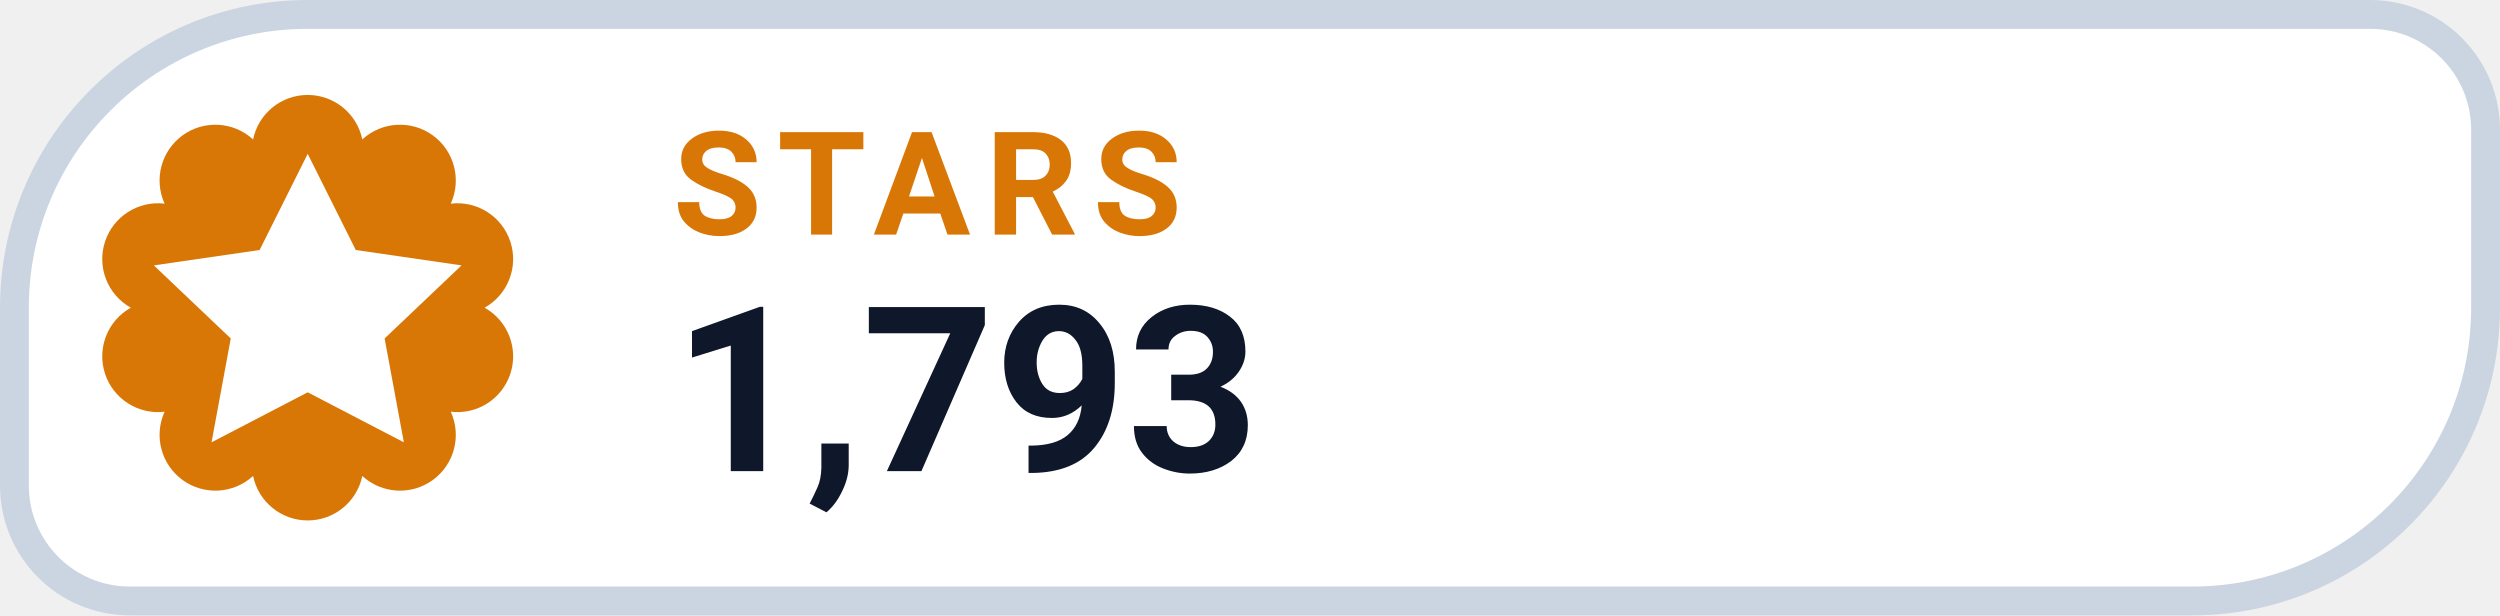
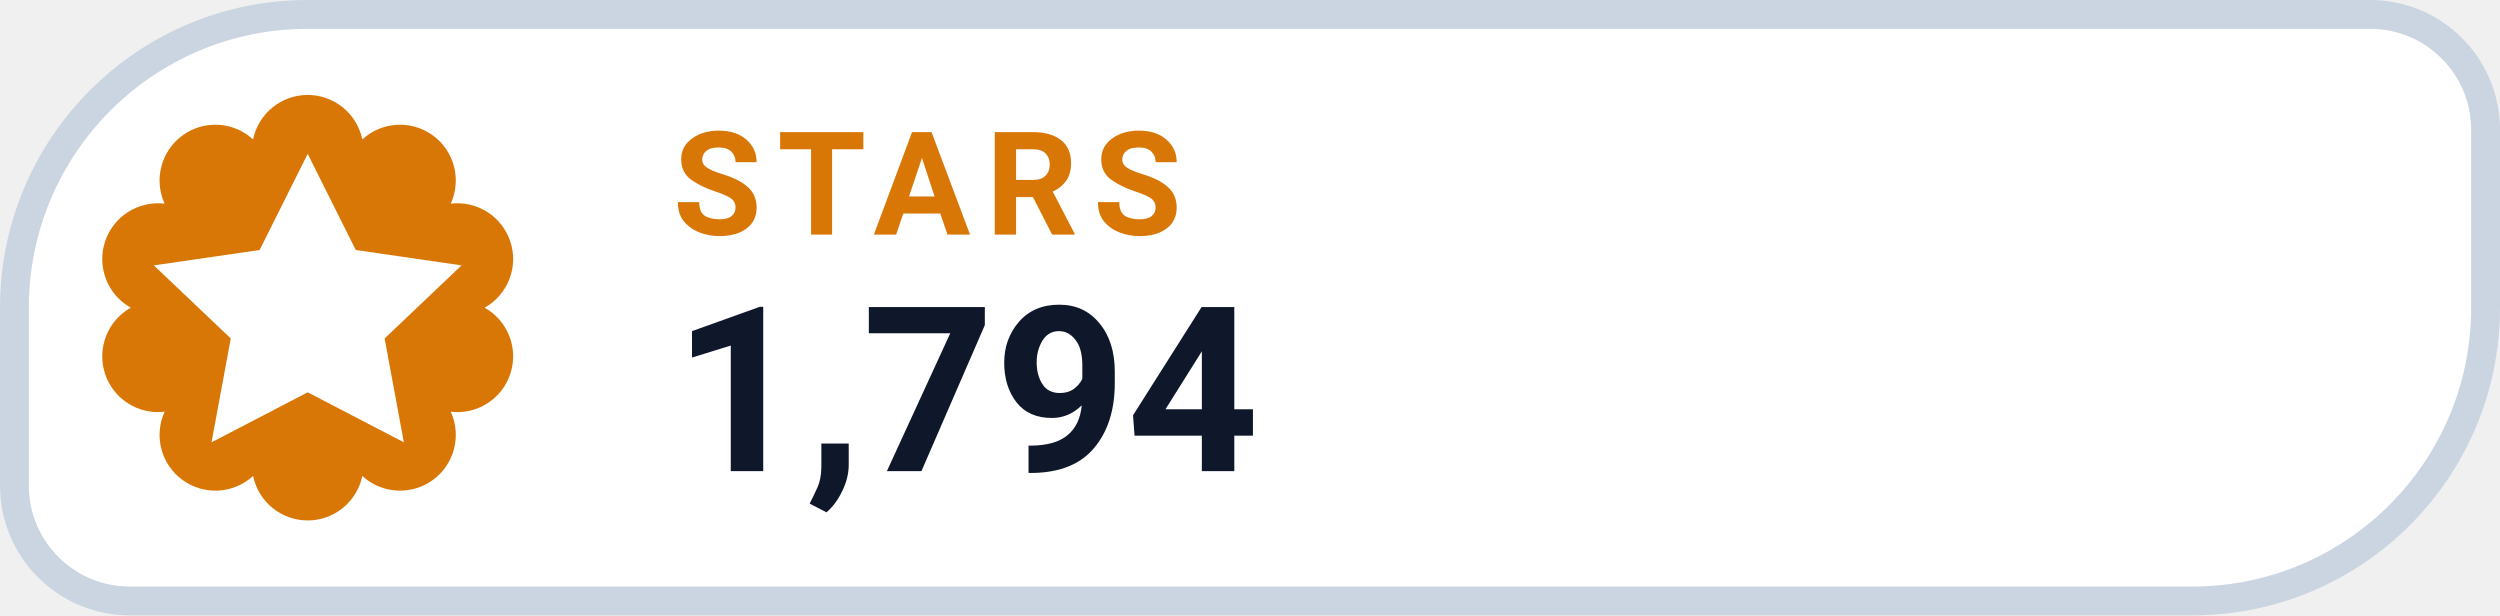
- <svg xmlns="http://www.w3.org/2000/svg" width="130" height="32" viewBox="0 0 130 32" role="img" aria-label="STARS 1,793">
+ <svg xmlns="http://www.w3.org/2000/svg" width="130" height="32" viewBox="0 0 130 32" role="img" aria-label="STARS 1,794">
  <path d="M 16.00 0.75 H 123.25 A 6.00 6.00 0 0 1 129.25 6.75 V 16.00 A 15.25 15.25 0 0 1 114.00 31.25 H 6.75 A 6.00 6.00 0 0 1 0.75 25.25 V 16.00 A 15.25 15.25 0 0 1 16.00 0.75 Z" fill="#FFFFFF" stroke="#CBD5E1" stroke-width="1.5" />
  <path d="M 13.16 7.25 A 2.90 2.90 0 0 1 18.84 7.25 A 2.90 2.90 0 0 1 23.44 10.59 A 2.90 2.90 0 0 1 25.20 16.00 A 2.90 2.90 0 0 1 23.44 21.41 A 2.90 2.90 0 0 1 18.84 24.75 A 2.90 2.90 0 0 1 13.16 24.75 A 2.90 2.90 0 0 1 8.56 21.41 A 2.90 2.90 0 0 1 6.80 16.00 A 2.90 2.90 0 0 1 8.56 10.59 A 2.90 2.90 0 0 1 13.16 7.25 Z" fill="#D97706" />
  <g transform="translate(16 16)" style="color:#FFFFFF;">
    <path d="M0 -8 l2.5 5 5.5 .8 -4 3.8 1 5.4 -5 -2.6 -5 2.6 1 -5.4 -4 -3.8 5.5 -.8 Z" fill="currentColor" />
  </g>
  <text x="35" y="12.2" fill="#D97706" font-family="-apple-system,BlinkMacSystemFont,'Segoe UI',Roboto,Helvetica,Arial,sans-serif" font-size="7.5" font-weight="700" letter-spacing=".8">STARS</text>
-   <text x="35" y="24.5" fill="#0F172A" font-family="-apple-system,BlinkMacSystemFont,'Segoe UI',Roboto,Helvetica,Arial,sans-serif" font-size="12" font-weight="750">1,793</text>
+   <text x="35" y="24.5" fill="#0F172A" font-family="-apple-system,BlinkMacSystemFont,'Segoe UI',Roboto,Helvetica,Arial,sans-serif" font-size="12" font-weight="750">1,794</text>
</svg>
